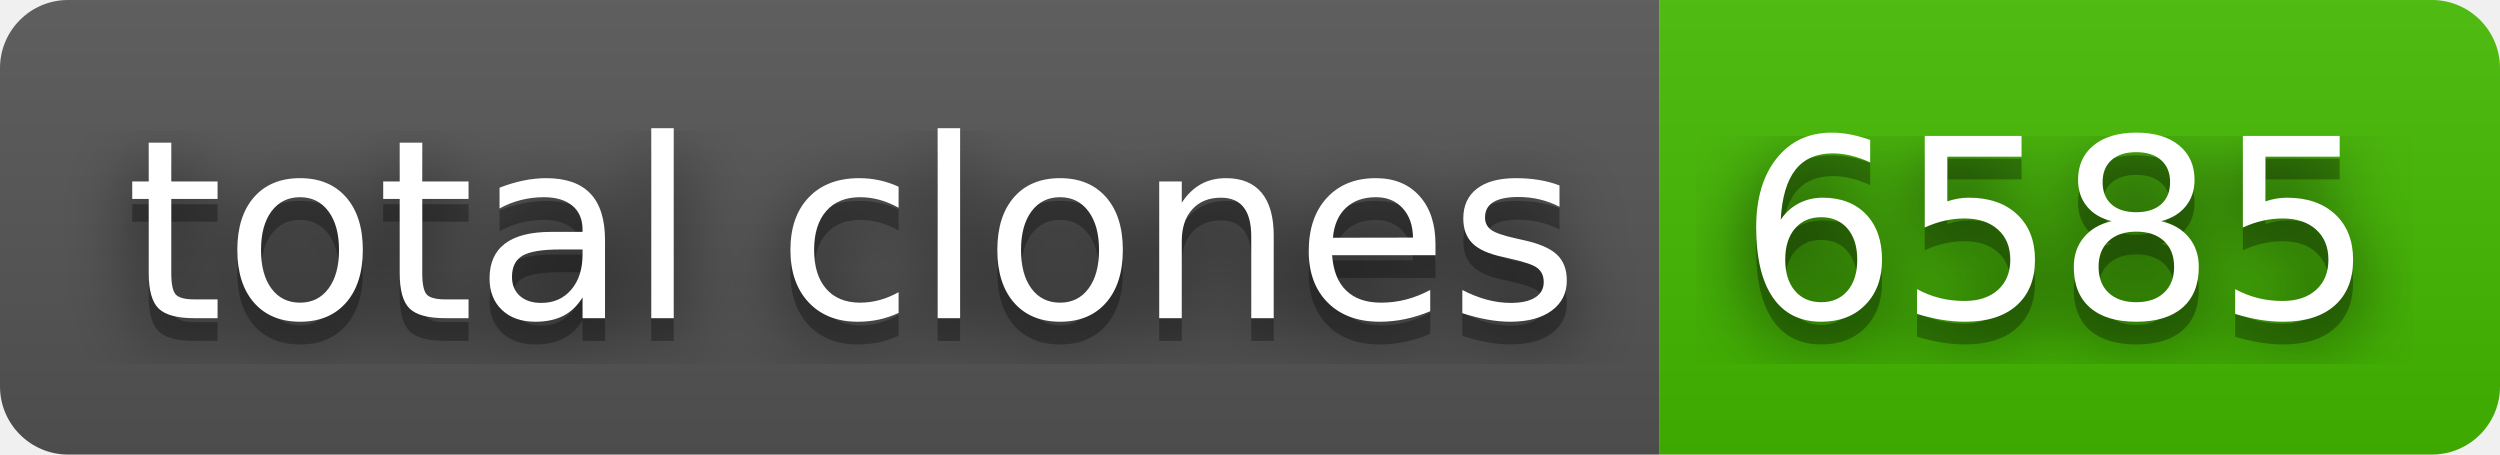
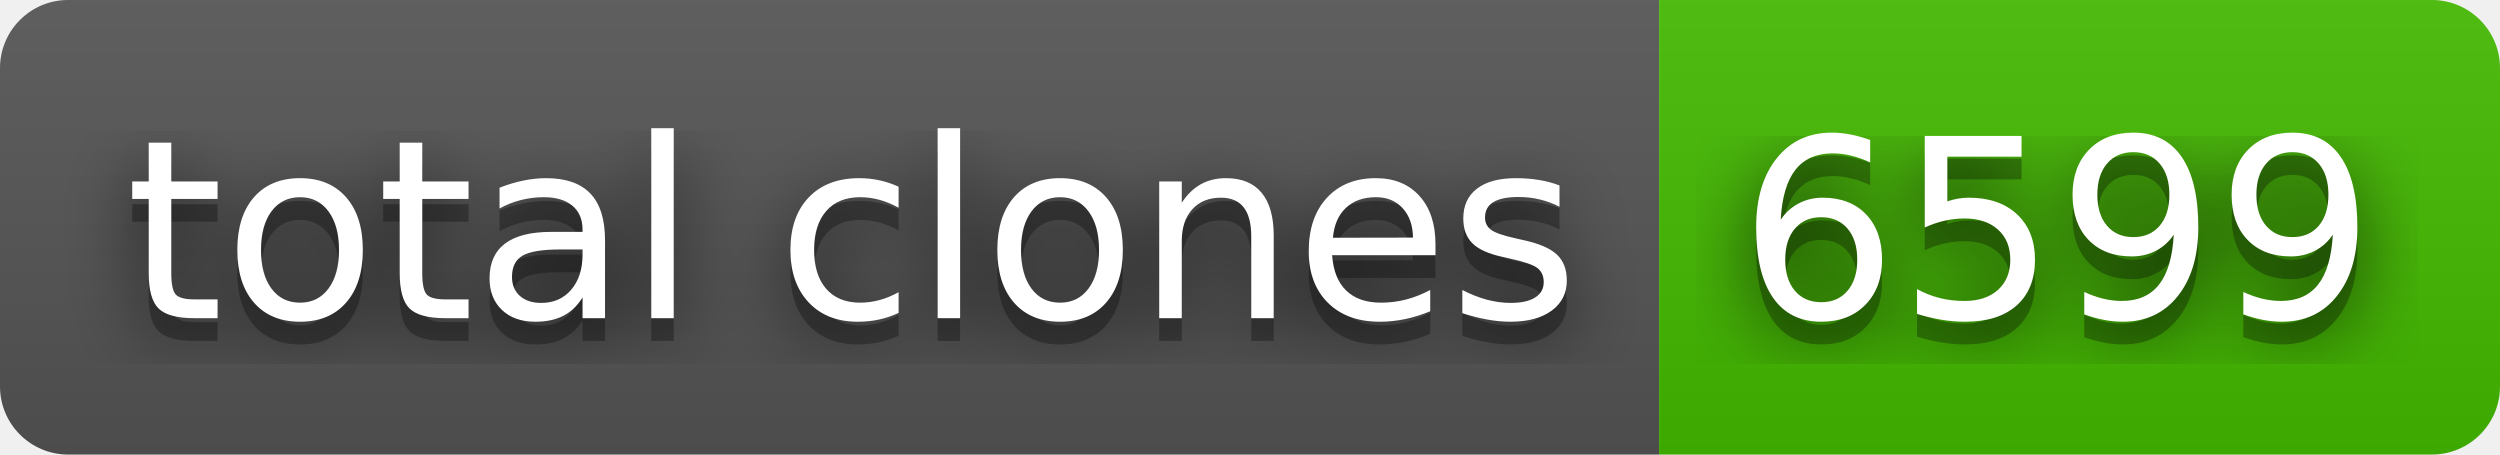
- <svg xmlns="http://www.w3.org/2000/svg" width="110" height="20" role="img" aria-label="total clones: 6585">
+ <svg xmlns="http://www.w3.org/2000/svg" width="110" height="20" role="img" aria-label="total clones: 6599">
  <filter id="blur">
    <feGaussianBlur in="SourceGraphic" stdDeviation="16" />
  </filter>
  <linearGradient id="s" x2="0" y2="100%">
    <stop offset="0" stop-color="#bbb" stop-opacity=".1" />
    <stop offset="1" stop-opacity=".1" />
  </linearGradient>
  <clipPath id="r">
    <rect width="110" height="20" rx="3" fill="#fff" />
  </clipPath>
  <g clip-path="url(#r)">
    <rect width="73" height="20" fill="#555" />
    <rect x="73" width="37" height="20" fill="#4b0" />
    <rect width="110" height="20" fill="url(#s)" />
  </g>
  <g fill="#fff" text-anchor="middle" font-family="Verdana,Geneva,DejaVu Sans,sans-serif" text-rendering="geometricPrecision" font-size="110">
    <text aria-hidden="true" x="375" y="150" fill="#010101" fill-opacity=".80" filter="url(#blur)" transform="scale(.1)" textLength="630">total clones</text>
    <text aria-hidden="true" x="375" y="150" fill="#010101" fill-opacity=".3" transform="scale(.1)" textLength="630">total clones</text>
    <text x="375" y="140" transform="scale(.1)" fill="#fff" textLength="630">total clones</text>
-     <text aria-hidden="true" x="905" y="150" fill="#010101" fill-opacity=".80" filter="url(#blur)" transform="scale(.1)" textLength="270">6585</text>
-     <text aria-hidden="true" x="905" y="150" fill="#010101" fill-opacity=".3" transform="scale(.1)" textLength="270">6585</text>
-     <text x="905" y="140" transform="scale(.1)" fill="#fff" textLength="270">6585</text>
+     <text aria-hidden="true" x="905" y="150" fill="#010101" fill-opacity=".80" filter="url(#blur)" transform="scale(.1)" textLength="270">6599</text>
+     <text aria-hidden="true" x="905" y="150" fill="#010101" fill-opacity=".3" transform="scale(.1)" textLength="270">6599</text>
+     <text x="905" y="140" transform="scale(.1)" fill="#fff" textLength="270">6599</text>
  </g>
</svg>
